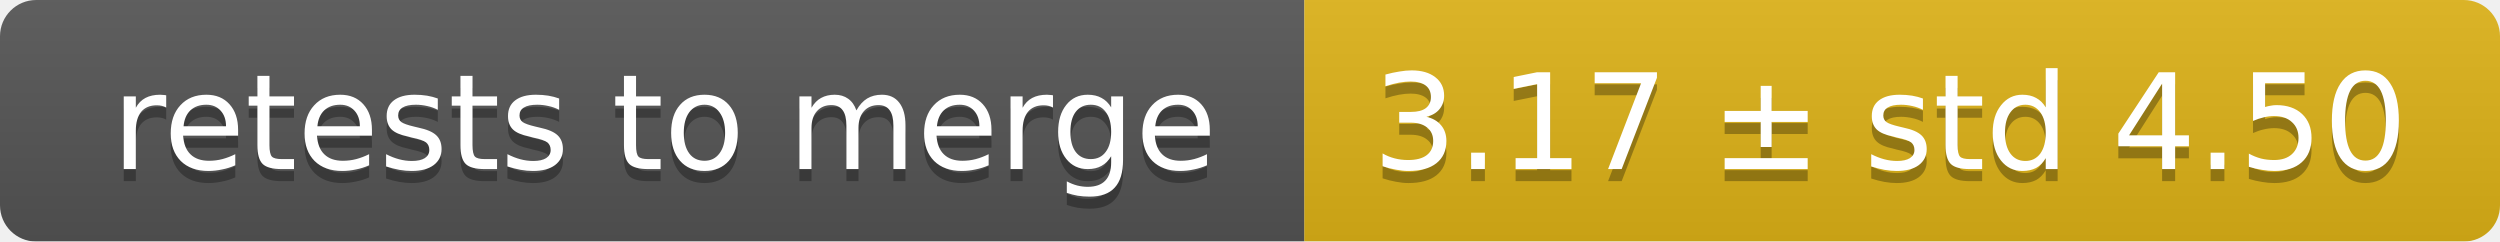
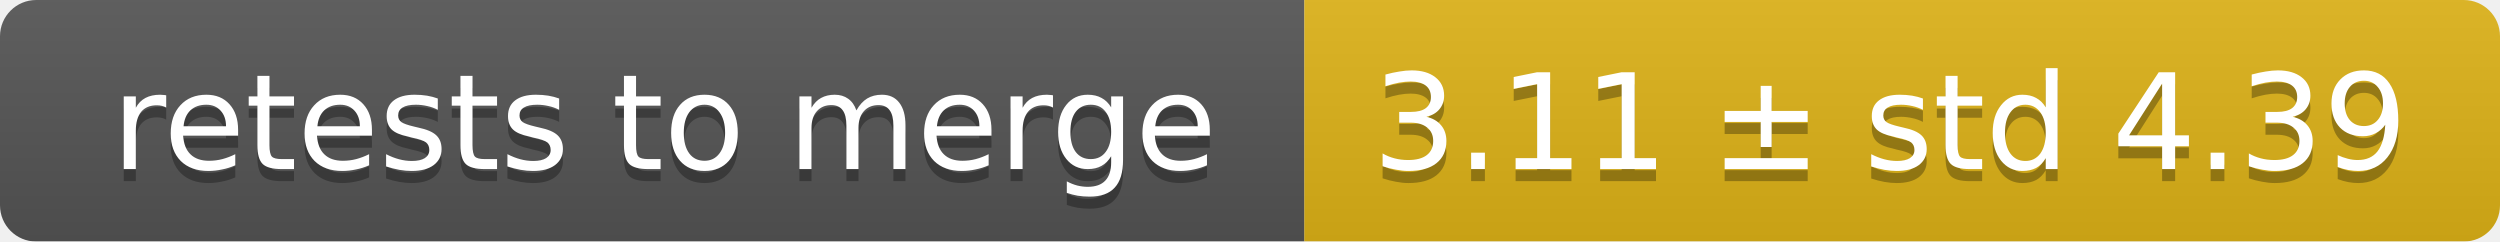
<svg xmlns="http://www.w3.org/2000/svg" width="207" height="20">
  <linearGradient id="smooth" x2="0" y2="100%">
    <stop offset="0" stop-color="#bbb" stop-opacity=".1" />
    <stop offset="1" stop-opacity=".1" />
  </linearGradient>
  <mask id="round">
    <rect width="207" height="20" rx="3" fill="#fff" />
  </mask>
  <g mask="url(#round)">
    <rect width="108" height="20" fill="#555" />
    <rect x="108" width="99" height="20" fill="#dfb317" />
    <rect width="207" height="20" fill="url(#smooth)" />
  </g>
  <g fill="#fff" text-anchor="middle" font-family="DejaVu Sans,Verdana,Geneva,sans-serif" font-size="11">
    <text x="55" y="15" fill="#010101" fill-opacity=".3">retests to merge</text>
    <text x="55" y="14">retests to merge</text>
-     <text x="156.5" y="15" fill="#010101" fill-opacity=".3">3.17 ± std 4.50</text>
-     <text x="156.5" y="14">3.17 ± std 4.50</text>
+     <text x="156.5" y="15" fill="#010101" fill-opacity=".3">3.11 ± std 4.39</text>
+     <text x="156.5" y="14">3.11 ± std 4.39</text>
  </g>
</svg>
